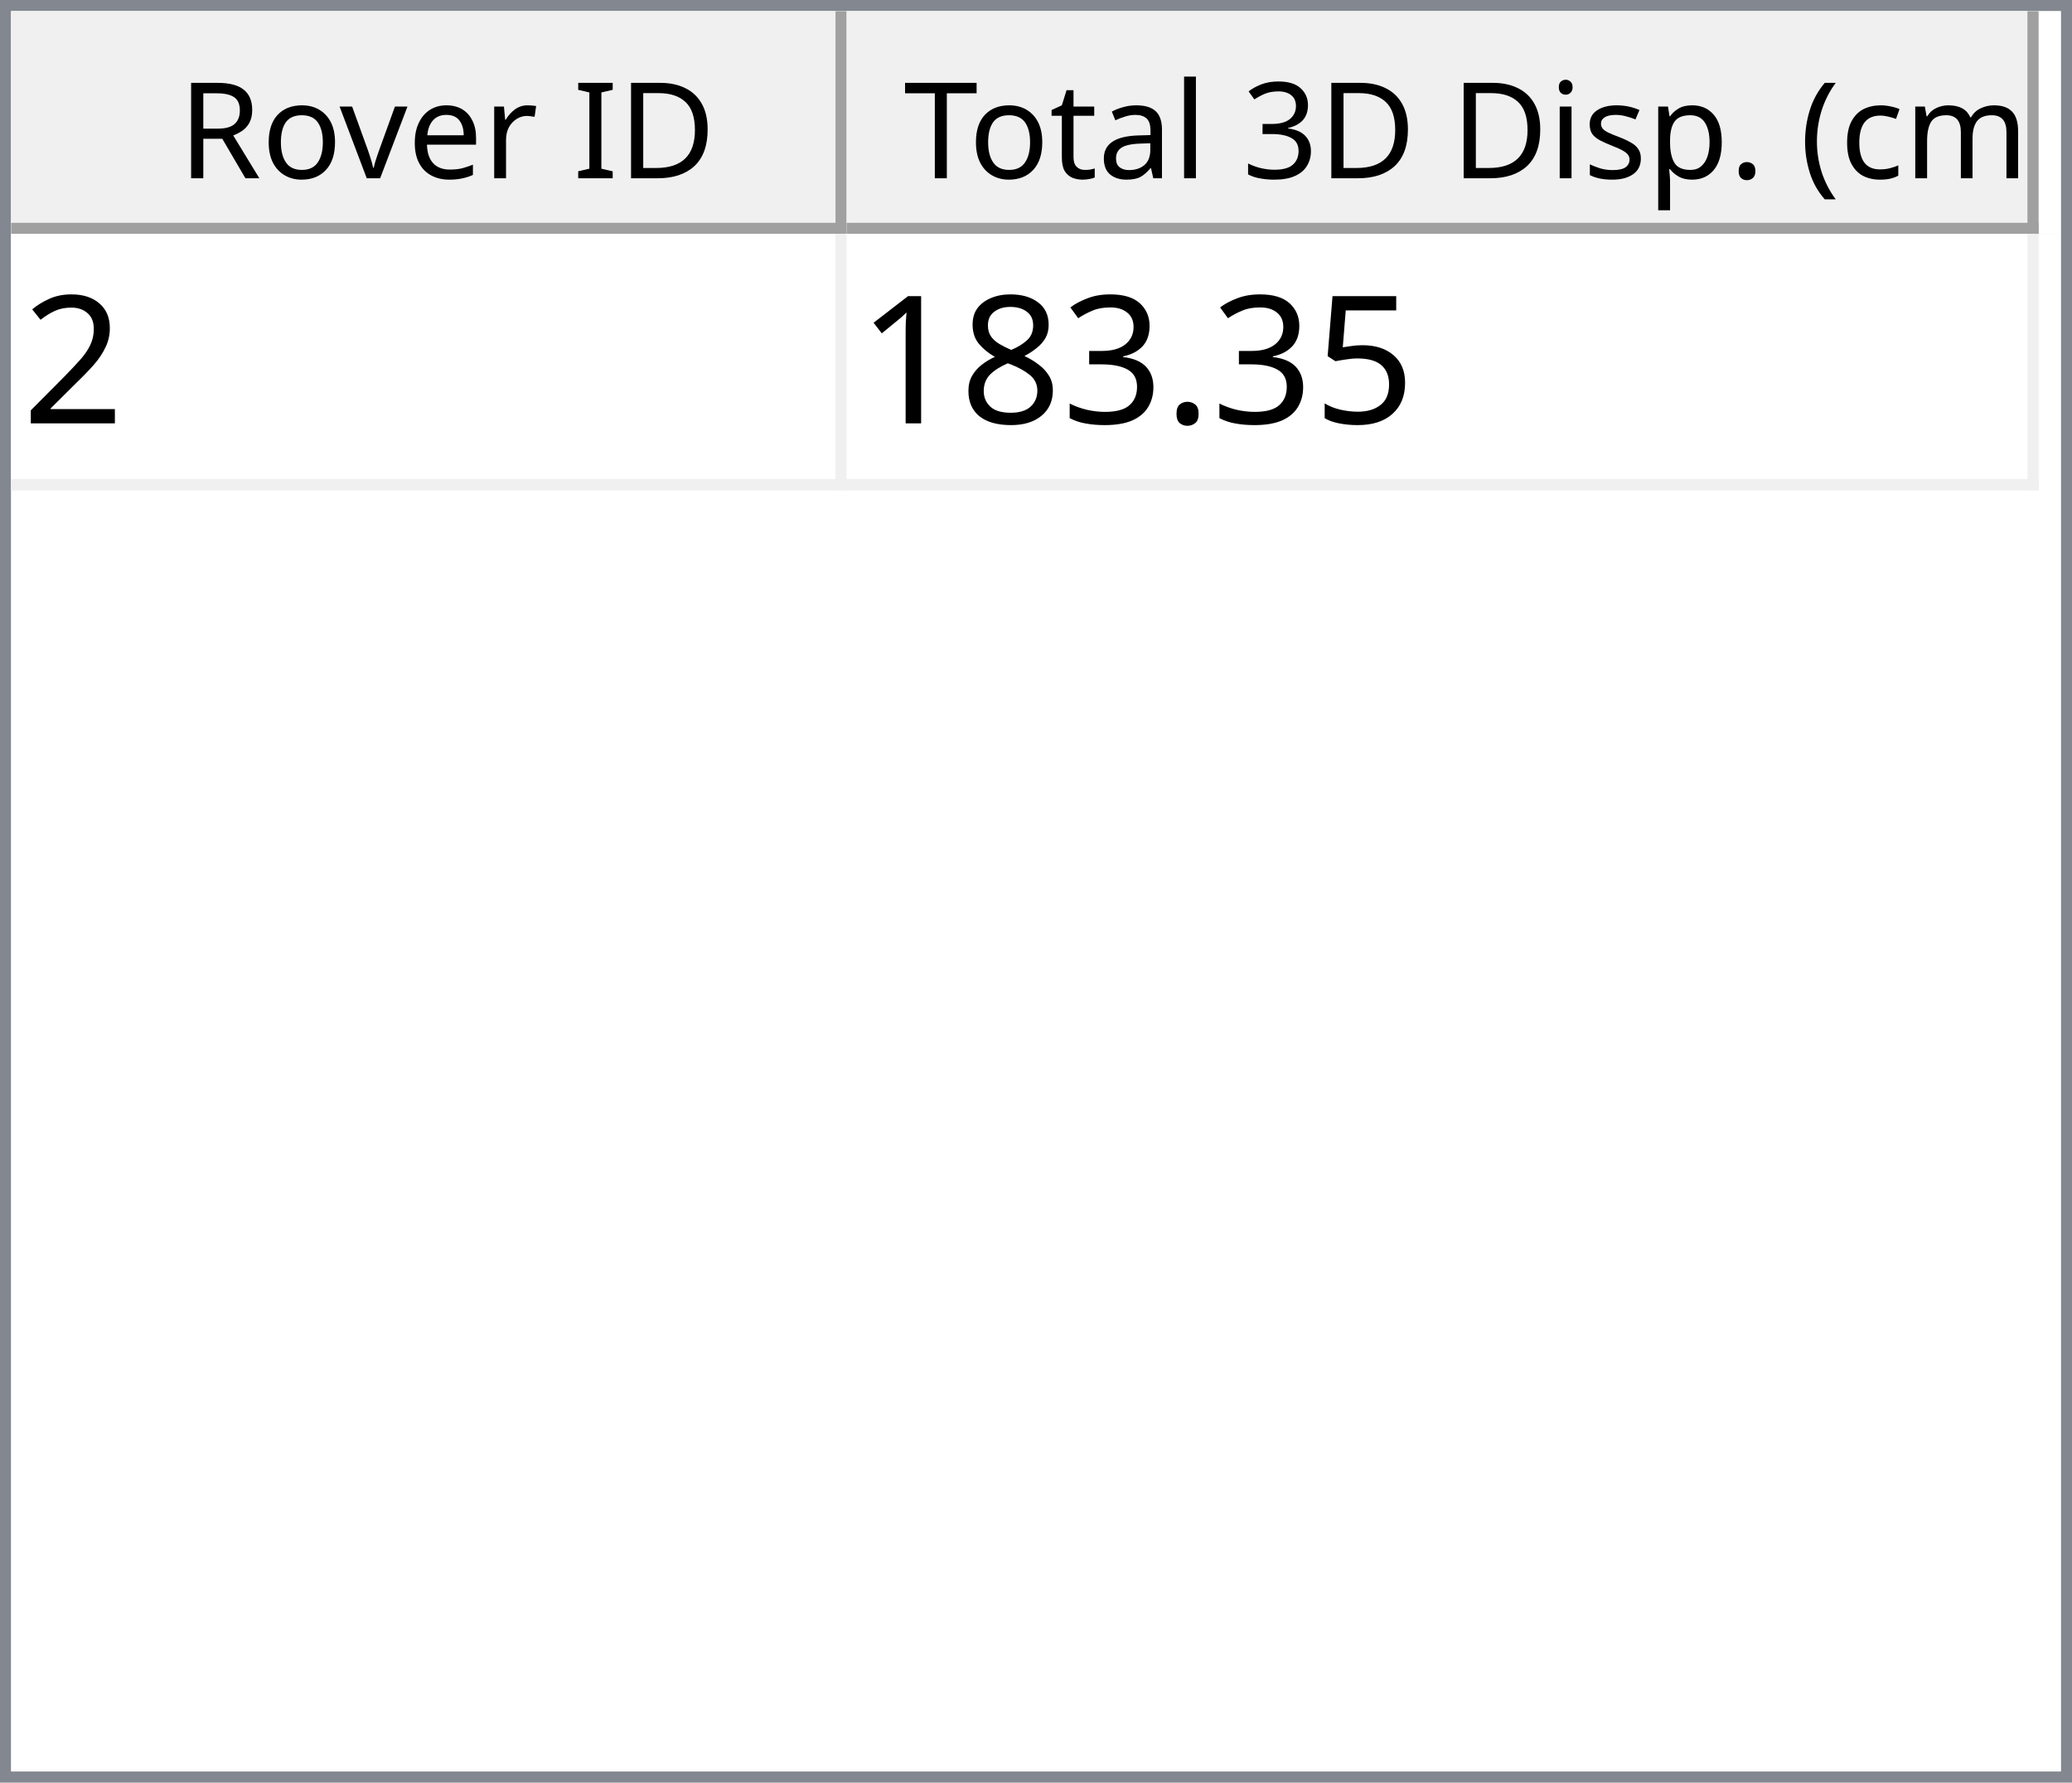
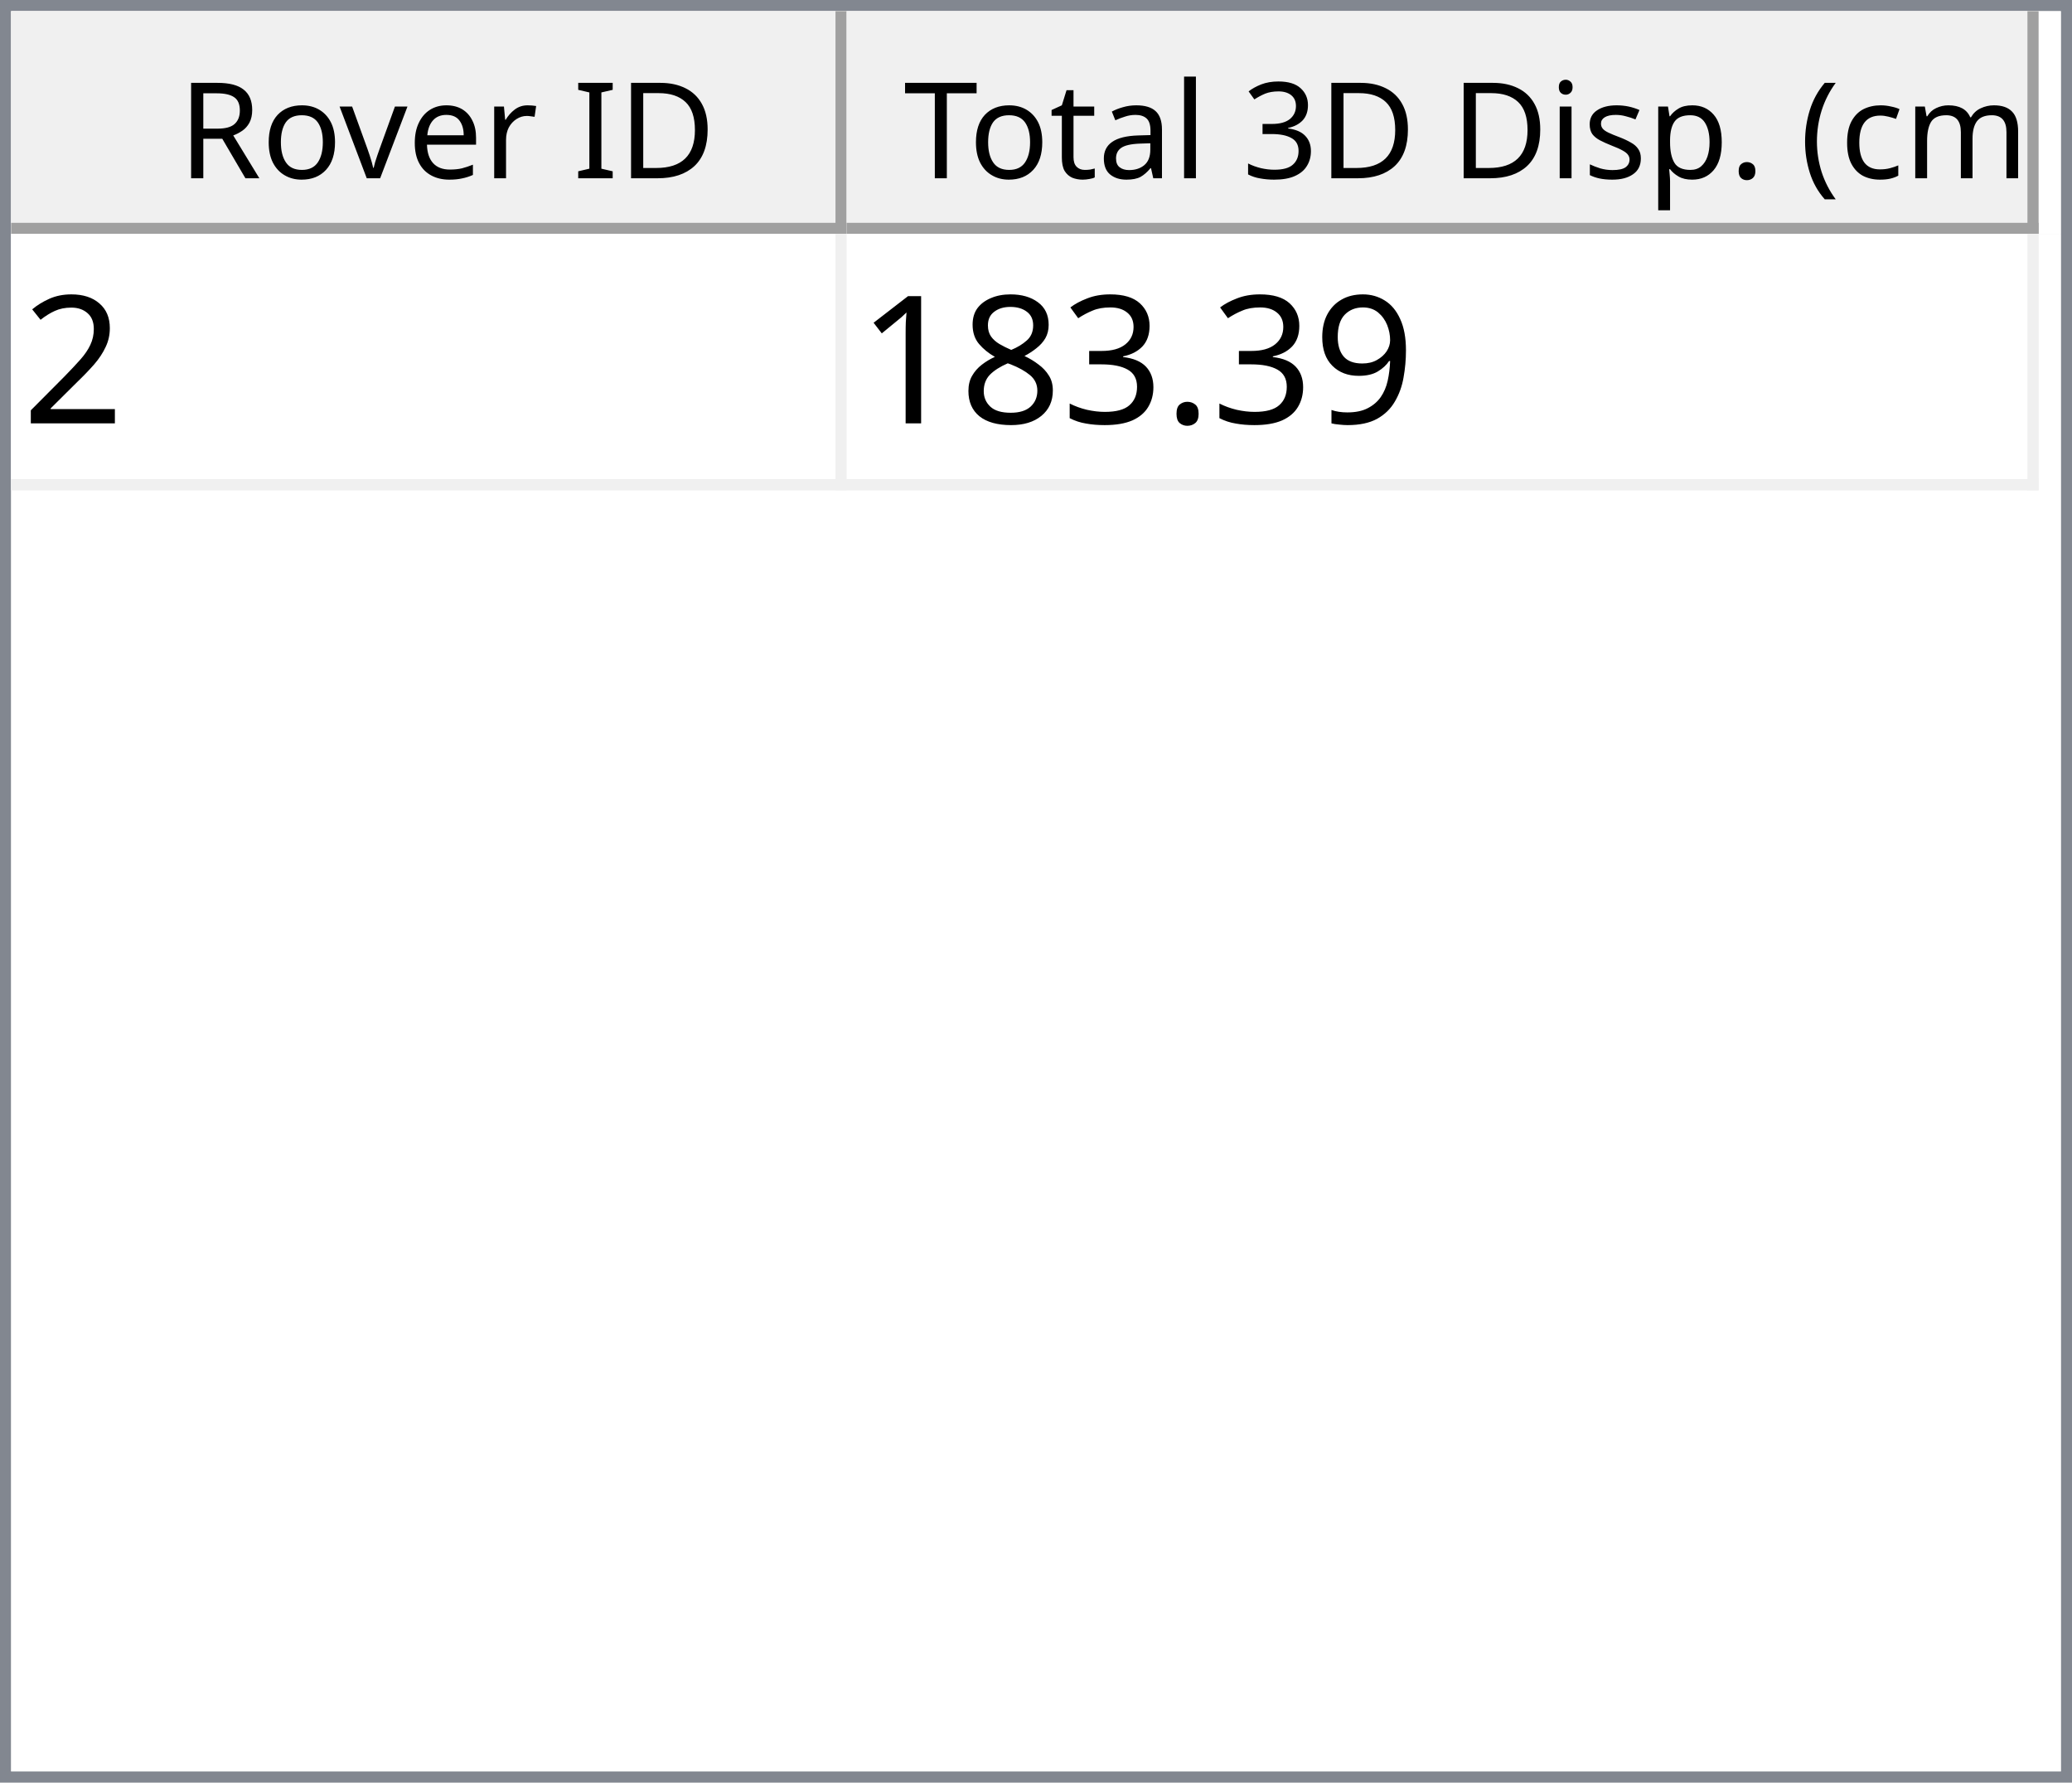
<svg xmlns="http://www.w3.org/2000/svg" style="fill-opacity:1; color-rendering:auto; color-interpolation:auto; text-rendering:auto; stroke:black; stroke-linecap:square; stroke-miterlimit:10; shape-rendering:auto; stroke-opacity:1; fill:black; stroke-dasharray:none; font-weight:normal; stroke-width:1; font-family:'Dialog'; font-style:normal; stroke-linejoin:miter; font-size:12px; stroke-dashoffset:0; image-rendering:auto;" width="186" height="160">
  <defs id="genericDefs" />
  <g>
    <defs id="defs1">
      <clipPath clipPathUnits="userSpaceOnUse" id="clipPath1">
        <path d="M0 0 L186 0 L186 160 L0 160 L0 0 Z" />
      </clipPath>
      <clipPath clipPathUnits="userSpaceOnUse" id="clipPath2">
        <path d="M0 0 L0 160 L186 160 L186 0 Z" />
      </clipPath>
      <clipPath clipPathUnits="userSpaceOnUse" id="clipPath3">
        <path d="M0 0 L0 20 L184 20 L184 0 Z" />
      </clipPath>
      <clipPath clipPathUnits="userSpaceOnUse" id="clipPath4">
        <path d="M0 0 L0 20 L75 20 L75 0 Z" />
      </clipPath>
      <clipPath clipPathUnits="userSpaceOnUse" id="clipPath5">
        <path d="M1 1 L1 19 L74 19 L74 1 Z" />
      </clipPath>
      <clipPath clipPathUnits="userSpaceOnUse" id="clipPath6">
        <path d="M0 0 L0 18 L73 18 L73 0 Z" />
      </clipPath>
      <clipPath clipPathUnits="userSpaceOnUse" id="clipPath7">
        <path d="M-0.5 -0.5 L-0.5 19.5 L74.5 19.5 L74.5 -0.5 Z" />
      </clipPath>
      <clipPath clipPathUnits="userSpaceOnUse" id="clipPath8">
        <path d="M0 0 L0 20 L107 20 L107 0 Z" />
      </clipPath>
      <clipPath clipPathUnits="userSpaceOnUse" id="clipPath9">
        <path d="M1 1 L1 19 L106 19 L106 1 Z" />
      </clipPath>
      <clipPath clipPathUnits="userSpaceOnUse" id="clipPath10">
        <path d="M0 0 L0 18 L105 18 L105 0 Z" />
      </clipPath>
      <clipPath clipPathUnits="userSpaceOnUse" id="clipPath11">
        <path d="M-0.5 -0.5 L-0.5 19.5 L106.5 19.5 L106.5 -0.5 Z" />
      </clipPath>
      <clipPath clipPathUnits="userSpaceOnUse" id="clipPath12">
        <path d="M0 0 L0 138 L184 138 L184 0 Z" />
      </clipPath>
      <clipPath clipPathUnits="userSpaceOnUse" id="clipPath13">
        <path d="M0 0 L0 23 L182 23 L182 0 Z" />
      </clipPath>
      <clipPath clipPathUnits="userSpaceOnUse" id="clipPath14">
        <path d="M-0.5 -0.5 L-0.5 22.5 L181.5 22.5 L181.5 -0.5 Z" />
      </clipPath>
      <clipPath clipPathUnits="userSpaceOnUse" id="clipPath15">
        <path d="M0 0 L0 22 L74 22 L74 0 Z" />
      </clipPath>
      <clipPath clipPathUnits="userSpaceOnUse" id="clipPath16">
        <path d="M0 0 L0 22 L106 22 L106 0 Z" />
      </clipPath>
      <font horiz-adv-x="64.551" id="font1">
        <font-face ascent="107.91" descent="25.098" units-per-em="100" style="font-style:normal; font-family:Segoe UI; font-weight:normal;" />
        <missing-glyph horiz-adv-x="64.551" d="M8.109 0 L8.109 68.266 L56.453 68.266 L56.453 0 L8.109 0 ZM15.328 7.234 L49.219 7.234 L49.219 61.031 L15.328 61.031 L15.328 7.234 Z" />
        <glyph unicode="D" horiz-adv-x="70.117" d="M9.188 0 L9.188 70.016 L28.516 70.016 Q65.531 70.016 65.531 35.891 Q65.531 19.672 55.25 9.836 Q44.969 0 27.734 0 L9.188 0 ZM17.391 62.594 L17.391 7.422 L27.828 7.422 Q41.609 7.422 49.273 14.797 Q56.938 22.172 56.938 35.688 Q56.938 62.594 28.328 62.594 L17.391 62.594 Z" />
        <glyph unicode="I" horiz-adv-x="26.611" d="M17.391 0 L9.188 0 L9.188 70.016 L17.391 70.016 L17.391 0 Z" />
        <glyph unicode=" " horiz-adv-x="27.393" d="" />
        <glyph unicode="r" horiz-adv-x="34.766" d="M34.188 41.891 Q32.078 43.5 28.125 43.5 Q23 43.5 19.555 38.672 Q16.109 33.844 16.109 25.484 L16.109 0 L8.109 0 L8.109 50 L16.109 50 L16.109 39.703 L16.312 39.703 Q18.016 44.969 21.531 47.922 Q25.047 50.875 29.391 50.875 Q32.516 50.875 34.188 50.203 L34.188 41.891 Z" />
        <glyph unicode="e" horiz-adv-x="52.295" d="M48.297 23 L12.984 23 Q13.188 14.656 17.484 10.109 Q21.781 5.562 29.297 5.562 Q37.75 5.562 44.828 11.141 L44.828 3.609 Q38.234 -1.172 27.391 -1.172 Q16.797 -1.172 10.742 5.641 Q4.688 12.453 4.688 24.812 Q4.688 36.469 11.305 43.82 Q17.922 51.172 27.734 51.172 Q37.547 51.172 42.922 44.828 Q48.297 38.484 48.297 27.203 L48.297 23 ZM40.094 29.781 Q40.047 36.719 36.75 40.578 Q33.453 44.438 27.594 44.438 Q21.922 44.438 17.969 40.383 Q14.016 36.328 13.094 29.781 L40.094 29.781 Z" />
        <glyph unicode="v" horiz-adv-x="47.9" d="M47.406 50 L27.484 0 L19.625 0 L0.688 50 L9.469 50 L22.172 13.672 Q23.578 9.672 23.922 6.688 L24.125 6.688 Q24.609 10.453 25.688 13.484 L38.969 50 L47.406 50 Z" />
        <glyph unicode="o" horiz-adv-x="58.594" d="M29 -1.172 Q17.922 -1.172 11.305 5.836 Q4.688 12.844 4.688 24.422 Q4.688 37.016 11.57 44.094 Q18.453 51.172 30.172 51.172 Q41.359 51.172 47.633 44.289 Q53.906 37.406 53.906 25.203 Q53.906 13.234 47.141 6.031 Q40.375 -1.172 29 -1.172 ZM29.594 44.438 Q21.875 44.438 17.383 39.188 Q12.891 33.938 12.891 24.703 Q12.891 15.828 17.43 10.695 Q21.969 5.562 29.594 5.562 Q37.359 5.562 41.531 10.594 Q45.703 15.625 45.703 24.906 Q45.703 34.281 41.531 39.359 Q37.359 44.438 29.594 44.438 Z" />
        <glyph unicode="R" horiz-adv-x="59.814" d="M59.375 0 L49.609 0 L37.891 19.625 Q36.281 22.359 34.766 24.289 Q33.25 26.219 31.664 27.438 Q30.078 28.656 28.25 29.219 Q26.422 29.781 24.125 29.781 L17.391 29.781 L17.391 0 L9.188 0 L9.188 70.016 L30.078 70.016 Q34.672 70.016 38.555 68.867 Q42.438 67.719 45.289 65.375 Q48.141 63.031 49.758 59.547 Q51.375 56.062 51.375 51.375 Q51.375 47.703 50.273 44.656 Q49.172 41.609 47.148 39.211 Q45.125 36.812 42.266 35.133 Q39.406 33.453 35.844 32.516 L35.844 32.328 Q37.594 31.547 38.891 30.547 Q40.188 29.547 41.359 28.18 Q42.531 26.812 43.68 25.078 Q44.828 23.344 46.234 21.047 L59.375 0 ZM17.391 62.594 L17.391 37.203 L28.516 37.203 Q31.594 37.203 34.203 38.133 Q36.812 39.062 38.719 40.797 Q40.625 42.531 41.703 45.047 Q42.781 47.562 42.781 50.688 Q42.781 56.297 39.141 59.445 Q35.5 62.594 28.609 62.594 L17.391 62.594 Z" />
        <glyph unicode=")" horiz-adv-x="30.176" d="M8.297 -15.922 L1.172 -15.922 Q16.406 2.344 16.406 26.812 Q16.406 51.469 1.078 70.016 L8.297 70.016 Q23.531 52.156 23.531 26.703 Q23.531 1.375 8.297 -15.922 Z" />
        <glyph unicode="m" horiz-adv-x="86.133" d="M79.109 0 L71.094 0 L71.094 28.719 Q71.094 37.016 68.531 40.727 Q65.969 44.438 59.906 44.438 Q54.781 44.438 51.195 39.75 Q47.609 35.062 47.609 28.516 L47.609 0 L39.594 0 L39.594 29.688 Q39.594 44.438 28.219 44.438 Q22.953 44.438 19.531 40.016 Q16.109 35.594 16.109 28.516 L16.109 0 L8.109 0 L8.109 50 L16.109 50 L16.109 42.094 L16.312 42.094 Q21.625 51.172 31.844 51.172 Q36.969 51.172 40.773 48.312 Q44.578 45.453 46 40.828 Q51.562 51.172 62.594 51.172 Q79.109 51.172 79.109 30.812 L79.109 0 Z" />
        <glyph unicode="c" horiz-adv-x="46.191" d="M42.188 2.297 Q36.422 -1.172 28.516 -1.172 Q17.828 -1.172 11.258 5.789 Q4.688 12.75 4.688 23.828 Q4.688 36.188 11.766 43.68 Q18.844 51.172 30.672 51.172 Q37.25 51.172 42.281 48.734 L42.281 40.531 Q36.719 44.438 30.375 44.438 Q22.703 44.438 17.797 38.945 Q12.891 33.453 12.891 24.516 Q12.891 15.719 17.508 10.641 Q22.125 5.562 29.891 5.562 Q36.422 5.562 42.188 9.906 L42.188 2.297 Z" />
        <glyph unicode="(" horiz-adv-x="30.176" d="M29.109 -15.922 L21.969 -15.922 Q6.844 1.375 6.844 26.703 Q6.844 52.156 21.969 70.016 L29.203 70.016 Q13.875 51.469 13.875 26.812 Q13.875 2.344 29.109 -15.922 Z" />
        <glyph unicode="." horiz-adv-x="21.68" d="M10.891 -1.078 Q8.641 -1.078 7.055 0.539 Q5.469 2.156 5.469 4.391 Q5.469 6.641 7.055 8.273 Q8.641 9.906 10.891 9.906 Q13.188 9.906 14.797 8.273 Q16.406 6.641 16.406 4.391 Q16.406 2.156 14.797 0.539 Q13.188 -1.078 10.891 -1.078 Z" />
        <glyph unicode="p" horiz-adv-x="58.789" d="M16.312 7.234 L16.109 7.234 L16.109 -23 L8.109 -23 L8.109 50 L16.109 50 L16.109 41.219 L16.312 41.219 Q22.219 51.172 33.594 51.172 Q43.266 51.172 48.688 44.461 Q54.109 37.75 54.109 26.469 Q54.109 13.922 48 6.375 Q41.891 -1.172 31.297 -1.172 Q21.578 -1.172 16.312 7.234 ZM16.109 27.391 L16.109 20.406 Q16.109 14.203 20.141 9.883 Q24.172 5.562 30.375 5.562 Q37.641 5.562 41.773 11.133 Q45.906 16.703 45.906 26.609 Q45.906 34.969 42.047 39.703 Q38.188 44.438 31.594 44.438 Q24.609 44.438 20.359 39.578 Q16.109 34.719 16.109 27.391 Z" />
        <glyph unicode="s" horiz-adv-x="42.432" d="M5.078 1.812 L5.078 10.406 Q11.625 5.562 19.484 5.562 Q30.031 5.562 30.031 12.594 Q30.031 14.594 29.125 15.992 Q28.219 17.391 26.68 18.461 Q25.141 19.531 23.07 20.383 Q21 21.234 18.609 22.172 Q15.281 23.484 12.766 24.828 Q10.25 26.172 8.57 27.859 Q6.891 29.547 6.031 31.695 Q5.172 33.844 5.172 36.719 Q5.172 40.234 6.789 42.945 Q8.406 45.656 11.086 47.484 Q13.766 49.312 17.211 50.242 Q20.656 51.172 24.312 51.172 Q30.812 51.172 35.938 48.922 L35.938 40.828 Q30.422 44.438 23.25 44.438 Q21 44.438 19.195 43.922 Q17.391 43.406 16.094 42.477 Q14.797 41.547 14.086 40.258 Q13.375 38.969 13.375 37.406 Q13.375 35.453 14.086 34.133 Q14.797 32.812 16.164 31.789 Q17.531 30.766 19.484 29.938 Q21.438 29.109 23.922 28.125 Q27.25 26.859 29.883 25.516 Q32.516 24.172 34.375 22.484 Q36.234 20.797 37.234 18.602 Q38.234 16.406 38.234 13.375 Q38.234 9.672 36.602 6.938 Q34.969 4.203 32.234 2.398 Q29.5 0.594 25.93 -0.289 Q22.359 -1.172 18.453 -1.172 Q10.75 -1.172 5.078 1.812 Z" />
        <glyph unicode="i" horiz-adv-x="24.219" d="M12.203 62.703 Q10.062 62.703 8.547 64.164 Q7.031 65.625 7.031 67.875 Q7.031 70.125 8.547 71.609 Q10.062 73.094 12.203 73.094 Q14.406 73.094 15.945 71.609 Q17.484 70.125 17.484 67.875 Q17.484 65.719 15.945 64.211 Q14.406 62.703 12.203 62.703 ZM16.109 0 L8.109 0 L8.109 50 L16.109 50 L16.109 0 Z" />
        <glyph unicode="3" horiz-adv-x="53.906" d="M46.531 19.828 Q46.531 15.094 44.75 11.211 Q42.969 7.328 39.719 4.57 Q36.469 1.812 31.93 0.297 Q27.391 -1.219 21.922 -1.219 Q11.922 -1.219 6 2.594 L6 11.188 Q13.094 5.609 22.219 5.609 Q25.875 5.609 28.828 6.539 Q31.781 7.469 33.906 9.227 Q36.031 10.984 37.18 13.477 Q38.328 15.969 38.328 19.094 Q38.328 32.812 18.797 32.812 L12.984 32.812 L12.984 39.594 L18.5 39.594 Q35.797 39.594 35.797 52.484 Q35.797 64.406 22.609 64.406 Q15.188 64.406 8.688 59.422 L8.688 67.188 Q15.375 71.188 24.609 71.188 Q29 71.188 32.57 69.969 Q36.141 68.75 38.68 66.555 Q41.219 64.359 42.609 61.281 Q44 58.203 44 54.5 Q44 40.672 30.031 36.719 L30.031 36.531 Q33.594 36.141 36.625 34.797 Q39.656 33.453 41.852 31.305 Q44.047 29.156 45.289 26.25 Q46.531 23.344 46.531 19.828 Z" />
        <glyph unicode="l" horiz-adv-x="24.219" d="M16.109 0 L8.109 0 L8.109 74.031 L16.109 74.031 L16.109 0 Z" />
        <glyph unicode="a" horiz-adv-x="50.879" d="M43.891 0 L35.891 0 L35.891 7.812 L35.688 7.812 Q30.469 -1.172 20.312 -1.172 Q12.844 -1.172 8.617 2.781 Q4.391 6.734 4.391 13.281 Q4.391 27.297 20.906 29.594 L35.891 31.688 Q35.891 44.438 25.594 44.438 Q16.547 44.438 9.281 38.281 L9.281 46.484 Q16.656 51.172 26.266 51.172 Q43.891 51.172 43.891 32.516 L43.891 0 ZM35.891 25.297 L23.828 23.641 Q18.266 22.859 15.43 20.875 Q12.594 18.891 12.594 13.875 Q12.594 10.203 15.211 7.883 Q17.828 5.562 22.172 5.562 Q28.125 5.562 32.008 9.742 Q35.891 13.922 35.891 20.312 L35.891 25.297 Z" />
        <glyph unicode="t" horiz-adv-x="33.887" d="M31.297 0.484 Q28.469 -1.078 23.828 -1.078 Q10.688 -1.078 10.688 13.578 L10.688 43.172 L2.094 43.172 L2.094 50 L10.688 50 L10.688 62.203 L18.703 64.797 L18.703 50 L31.297 50 L31.297 43.172 L18.703 43.172 L18.703 14.984 Q18.703 9.969 20.414 7.82 Q22.125 5.672 26.078 5.672 Q29.109 5.672 31.297 7.328 L31.297 0.484 Z" />
        <glyph unicode="T" horiz-adv-x="52.393" d="M50.594 62.594 L30.375 62.594 L30.375 0 L22.172 0 L22.172 62.594 L2 62.594 L2 70.016 L50.594 70.016 L50.594 62.594 Z" />
      </font>
      <font horiz-adv-x="75.0" id="font2">
        <font-face ascent="100.537" descent="21.973" units-per-em="100" style="font-style:normal; font-family:sans-serif; font-weight:normal;" />
        <missing-glyph horiz-adv-x="75.0" d="M12.5 0 L12.5 62.5 L62.5 62.5 L62.5 0 L12.5 0 ZM14.062 1.562 L60.938 1.562 L60.938 60.938 L14.062 60.938 L14.062 1.562 Z" />
        <glyph unicode="2" horiz-adv-x="55.615" d="M50.344 8.453 L50.344 0 L3.031 0 Q2.938 3.172 4.047 6.109 Q5.859 10.938 9.836 15.625 Q13.812 20.312 21.344 26.469 Q33.016 36.031 37.117 41.625 Q41.219 47.219 41.219 52.203 Q41.219 57.422 37.477 61.008 Q33.734 64.594 27.734 64.594 Q21.391 64.594 17.578 60.789 Q13.766 56.984 13.719 50.25 L4.688 51.172 Q5.609 61.281 11.664 66.578 Q17.719 71.875 27.938 71.875 Q38.234 71.875 44.242 66.164 Q50.25 60.453 50.25 52 Q50.25 47.703 48.492 43.555 Q46.734 39.406 42.656 34.812 Q38.578 30.219 29.109 22.219 Q21.188 15.578 18.945 13.211 Q16.703 10.844 15.234 8.453 L50.344 8.453 Z" />
-         <glyph unicode="5" horiz-adv-x="55.615" d="M4.156 18.75 L13.375 19.531 Q14.406 12.797 18.141 9.398 Q21.875 6 27.156 6 Q33.5 6 37.891 10.789 Q42.281 15.578 42.281 23.484 Q42.281 31 38.062 35.352 Q33.844 39.703 27 39.703 Q22.75 39.703 19.336 37.773 Q15.922 35.844 13.969 32.766 L5.719 33.844 L12.641 70.609 L48.25 70.609 L48.25 62.203 L19.672 62.203 L15.828 42.969 Q22.266 47.469 29.344 47.469 Q38.719 47.469 45.164 40.969 Q51.609 34.469 51.609 24.266 Q51.609 14.547 45.953 7.469 Q39.062 -1.219 27.156 -1.219 Q17.391 -1.219 11.211 4.25 Q5.031 9.719 4.156 18.75 Z" />
+         <glyph unicode="9" horiz-adv-x="55.615" d="M5.469 16.547 L13.922 17.328 Q14.984 11.375 18.016 8.688 Q21.047 6 25.781 6 Q29.828 6 32.883 7.859 Q35.938 9.719 37.891 12.82 Q39.844 15.922 41.164 21.195 Q42.484 26.469 42.484 31.938 Q42.484 32.516 42.438 33.688 Q39.797 29.5 35.234 26.883 Q30.672 24.266 25.344 24.266 Q16.453 24.266 10.305 30.711 Q4.156 37.156 4.156 47.703 Q4.156 58.594 10.578 65.234 Q17 71.875 26.656 71.875 Q33.641 71.875 39.43 68.117 Q45.219 64.359 48.219 57.398 Q51.219 50.438 51.219 37.25 Q51.219 23.531 48.242 15.406 Q45.266 7.281 39.383 3.031 Q33.5 -1.219 25.594 -1.219 Q17.188 -1.219 11.867 3.445 Q6.547 8.109 5.469 16.547 ZM41.453 48.141 Q41.453 55.719 37.43 60.156 Q33.406 64.594 27.734 64.594 Q21.875 64.594 17.531 59.812 Q13.188 55.031 13.188 47.406 Q13.188 40.578 17.312 36.305 Q21.438 32.031 27.484 32.031 Q33.594 32.031 37.523 36.305 Q41.453 40.578 41.453 48.141 Z" />
        <glyph unicode="." horiz-adv-x="27.783" d="M9.078 0 L9.078 10.016 L19.094 10.016 L19.094 0 L9.078 0 Z" />
        <glyph unicode="3" horiz-adv-x="55.615" d="M4.203 18.891 L12.984 20.062 Q14.5 12.594 18.141 9.297 Q21.781 6 27 6 Q33.203 6 37.477 10.297 Q41.75 14.594 41.75 20.953 Q41.75 27 37.797 30.93 Q33.844 34.859 27.734 34.859 Q25.25 34.859 21.531 33.891 L22.516 41.609 Q23.391 41.5 23.922 41.5 Q29.547 41.5 34.039 44.43 Q38.531 47.359 38.531 53.469 Q38.531 58.297 35.258 61.477 Q31.984 64.656 26.812 64.656 Q21.688 64.656 18.266 61.43 Q14.844 58.203 13.875 51.766 L5.078 53.328 Q6.688 62.156 12.398 67.016 Q18.109 71.875 26.609 71.875 Q32.469 71.875 37.398 69.359 Q42.328 66.844 44.945 62.5 Q47.562 58.156 47.562 53.266 Q47.562 48.641 45.07 44.828 Q42.578 41.016 37.703 38.766 Q44.047 37.312 47.562 32.695 Q51.078 28.078 51.078 21.141 Q51.078 11.766 44.242 5.25 Q37.406 -1.266 26.953 -1.266 Q17.531 -1.266 11.305 4.352 Q5.078 9.969 4.203 18.891 Z" />
        <glyph unicode="8" horiz-adv-x="55.615" d="M17.672 38.812 Q12.203 40.828 9.57 44.539 Q6.938 48.25 6.938 53.422 Q6.938 61.234 12.555 66.555 Q18.172 71.875 27.484 71.875 Q36.859 71.875 42.578 66.43 Q48.297 60.984 48.297 53.172 Q48.297 48.188 45.68 44.508 Q43.062 40.828 37.75 38.812 Q44.344 36.672 47.781 31.883 Q51.219 27.094 51.219 20.453 Q51.219 11.281 44.727 5.031 Q38.234 -1.219 27.641 -1.219 Q17.047 -1.219 10.547 5.055 Q4.047 11.328 4.047 20.703 Q4.047 27.688 7.594 32.398 Q11.141 37.109 17.672 38.812 ZM15.922 53.719 Q15.922 48.641 19.195 45.414 Q22.469 42.188 27.688 42.188 Q32.766 42.188 36.016 45.383 Q39.266 48.578 39.266 53.219 Q39.266 58.062 35.914 61.359 Q32.562 64.656 27.594 64.656 Q22.562 64.656 19.242 61.43 Q15.922 58.203 15.922 53.719 ZM13.094 20.656 Q13.094 16.891 14.875 13.375 Q16.656 9.859 20.172 7.93 Q23.688 6 27.734 6 Q34.031 6 38.133 10.055 Q42.234 14.109 42.234 20.359 Q42.234 26.703 38.016 30.859 Q33.797 35.016 27.438 35.016 Q21.234 35.016 17.164 30.914 Q13.094 26.812 13.094 20.656 Z" />
        <glyph unicode="1" horiz-adv-x="55.615" d="M37.25 0 L28.469 0 L28.469 56 Q25.297 52.984 20.141 49.953 Q14.984 46.922 10.891 45.406 L10.891 53.906 Q18.266 57.375 23.781 62.305 Q29.297 67.234 31.594 71.875 L37.25 71.875 L37.25 0 Z" />
      </font>
    </defs>
    <g style="fill:white; stroke:white;">
      <rect x="0" y="0" width="186" style="clip-path:url(#clipPath1); stroke:none;" height="160" />
    </g>
    <g style="fill:white; text-rendering:optimizeSpeed; color-rendering:optimizeSpeed; image-rendering:optimizeSpeed; shape-rendering:crispEdges; stroke:white; color-interpolation:sRGB;">
      <rect x="0" width="186" height="160" y="0" style="stroke:none;" />
      <path style="stroke:none;" d="M0 160 L186 160 L186 0 L0 0 Z" />
    </g>
    <g style="fill:rgb(240,240,240); font-family:'Segoe UI'; stroke:rgb(240,240,240);">
      <rect x="0" y="0" width="186" style="clip-path:url(#clipPath2); stroke:none;" height="160" />
    </g>
    <g style="fill:rgb(130,135,144); font-family:'Segoe UI'; stroke:rgb(130,135,144);">
      <path d="M0 0 L186 0 L186 160 L0 160 L0 0 ZM1 1 L185 1 L185 159 L1 159 L1 1 Z" style="fill-rule:evenodd; clip-path:url(#clipPath2); stroke:none;" />
    </g>
    <g style="fill:white; font-family:'Segoe UI'; stroke:white;" transform="translate(1,1)">
      <rect x="0" y="0" width="184" style="clip-path:url(#clipPath3); stroke:none;" height="20" />
    </g>
    <g style="fill:rgb(240,240,240); font-family:'Segoe UI'; stroke:rgb(240,240,240);" transform="translate(1,1)">
      <rect x="0" y="0" width="75" style="clip-path:url(#clipPath4); stroke:none;" height="20" />
    </g>
    <g style="font-family:'Segoe UI';" transform="translate(2,2)">
      <text x="14" xml:space="preserve" y="14" style="clip-path:url(#clipPath6); stroke:none;">Rover ID</text>
    </g>
    <g style="fill:rgb(160,160,160); font-family:'Segoe UI'; stroke:rgb(160,160,160); stroke-linejoin:bevel;" transform="translate(1.5,1.5)">
      <line x1="74" x2="74" y1="0" style="fill:none; clip-path:url(#clipPath7);" y2="19" />
    </g>
    <g style="fill:rgb(160,160,160); font-family:'Segoe UI'; stroke:rgb(160,160,160); stroke-linejoin:bevel;" transform="matrix(1,0,0,1,1,1) translate(0.5,0.5)">
      <line x1="0" x2="74" y1="19" style="fill:none; clip-path:url(#clipPath7);" y2="19" />
    </g>
    <g style="fill:rgb(240,240,240); font-family:'Segoe UI'; stroke:rgb(240,240,240);" transform="translate(76,1)">
      <rect x="0" y="0" width="107" style="clip-path:url(#clipPath8); stroke:none;" height="20" />
    </g>
    <g style="font-family:'Segoe UI';" transform="translate(77,2)">
      <text x="1" xml:space="preserve" y="14" style="clip-path:url(#clipPath10); stroke:none;"> Total 3D Disp. (cm)</text>
    </g>
    <g style="fill:rgb(160,160,160); font-family:'Segoe UI'; stroke:rgb(160,160,160); stroke-linejoin:bevel;" transform="translate(76.5,1.5)">
      <line x1="106" x2="106" y1="0" style="fill:none; clip-path:url(#clipPath11);" y2="19" />
    </g>
    <g style="fill:rgb(160,160,160); font-family:'Segoe UI'; stroke:rgb(160,160,160); stroke-linejoin:bevel;" transform="matrix(1,0,0,1,76,1) translate(0.5,0.5)">
      <line x1="0" x2="106" y1="19" style="fill:none; clip-path:url(#clipPath11);" y2="19" />
    </g>
    <g style="fill:white; font-family:'Segoe UI'; stroke:white;" transform="translate(1,21)">
      <rect x="0" y="0" width="184" style="clip-path:url(#clipPath12); stroke:none;" height="138" />
    </g>
    <g style="fill:rgb(240,240,240); font-size:16px; font-family:sans-serif; stroke:rgb(240,240,240);" transform="translate(1,21)">
      <rect x="0" y="0" width="182" style="clip-path:url(#clipPath13); stroke:none;" height="23" />
      <line transform="translate(0.5,0.5)" x1="0" x2="181" y1="22" style="clip-path:url(#clipPath14); fill:none; stroke-linejoin:bevel;" y2="22" />
    </g>
    <g transform="matrix(1,0,0,1,1,21) translate(0.5,0.5)" style="fill:rgb(240,240,240); font-size:16px; font-family:sans-serif; stroke:rgb(240,240,240); stroke-linejoin:bevel;">
      <line x1="74" x2="74" y1="0" style="fill:none; clip-path:url(#clipPath14);" y2="22" />
    </g>
    <g transform="matrix(1,0,0,1,1,21) translate(0.5,0.5)" style="fill:rgb(240,240,240); font-size:16px; font-family:sans-serif; stroke:rgb(240,240,240); stroke-linejoin:bevel;">
      <line x1="181" x2="181" y1="0" style="fill:none; clip-path:url(#clipPath14);" y2="22" />
    </g>
    <g style="fill:white; font-size:16px; font-family:sans-serif; stroke:white;" transform="matrix(1,0,0,1,1,21)">
      <rect x="0" y="0" width="74" style="clip-path:url(#clipPath15); stroke:none;" height="22" />
      <text x="1" y="17" style="fill:black; clip-path:url(#clipPath15); stroke:none;" xml:space="preserve">2</text>
    </g>
    <g style="fill:white; font-size:16px; font-family:sans-serif; stroke:white;" transform="matrix(1,0,0,1,1,21) translate(75,0)">
      <rect x="0" y="0" width="106" style="clip-path:url(#clipPath16); stroke:none;" height="22" />
-       <text x="1" y="17" style="fill:black; clip-path:url(#clipPath16); stroke:none;" xml:space="preserve">183.35</text>
+       <text x="1" y="17" style="fill:black; clip-path:url(#clipPath16); stroke:none;" xml:space="preserve">183.39</text>
    </g>
  </g>
</svg>
